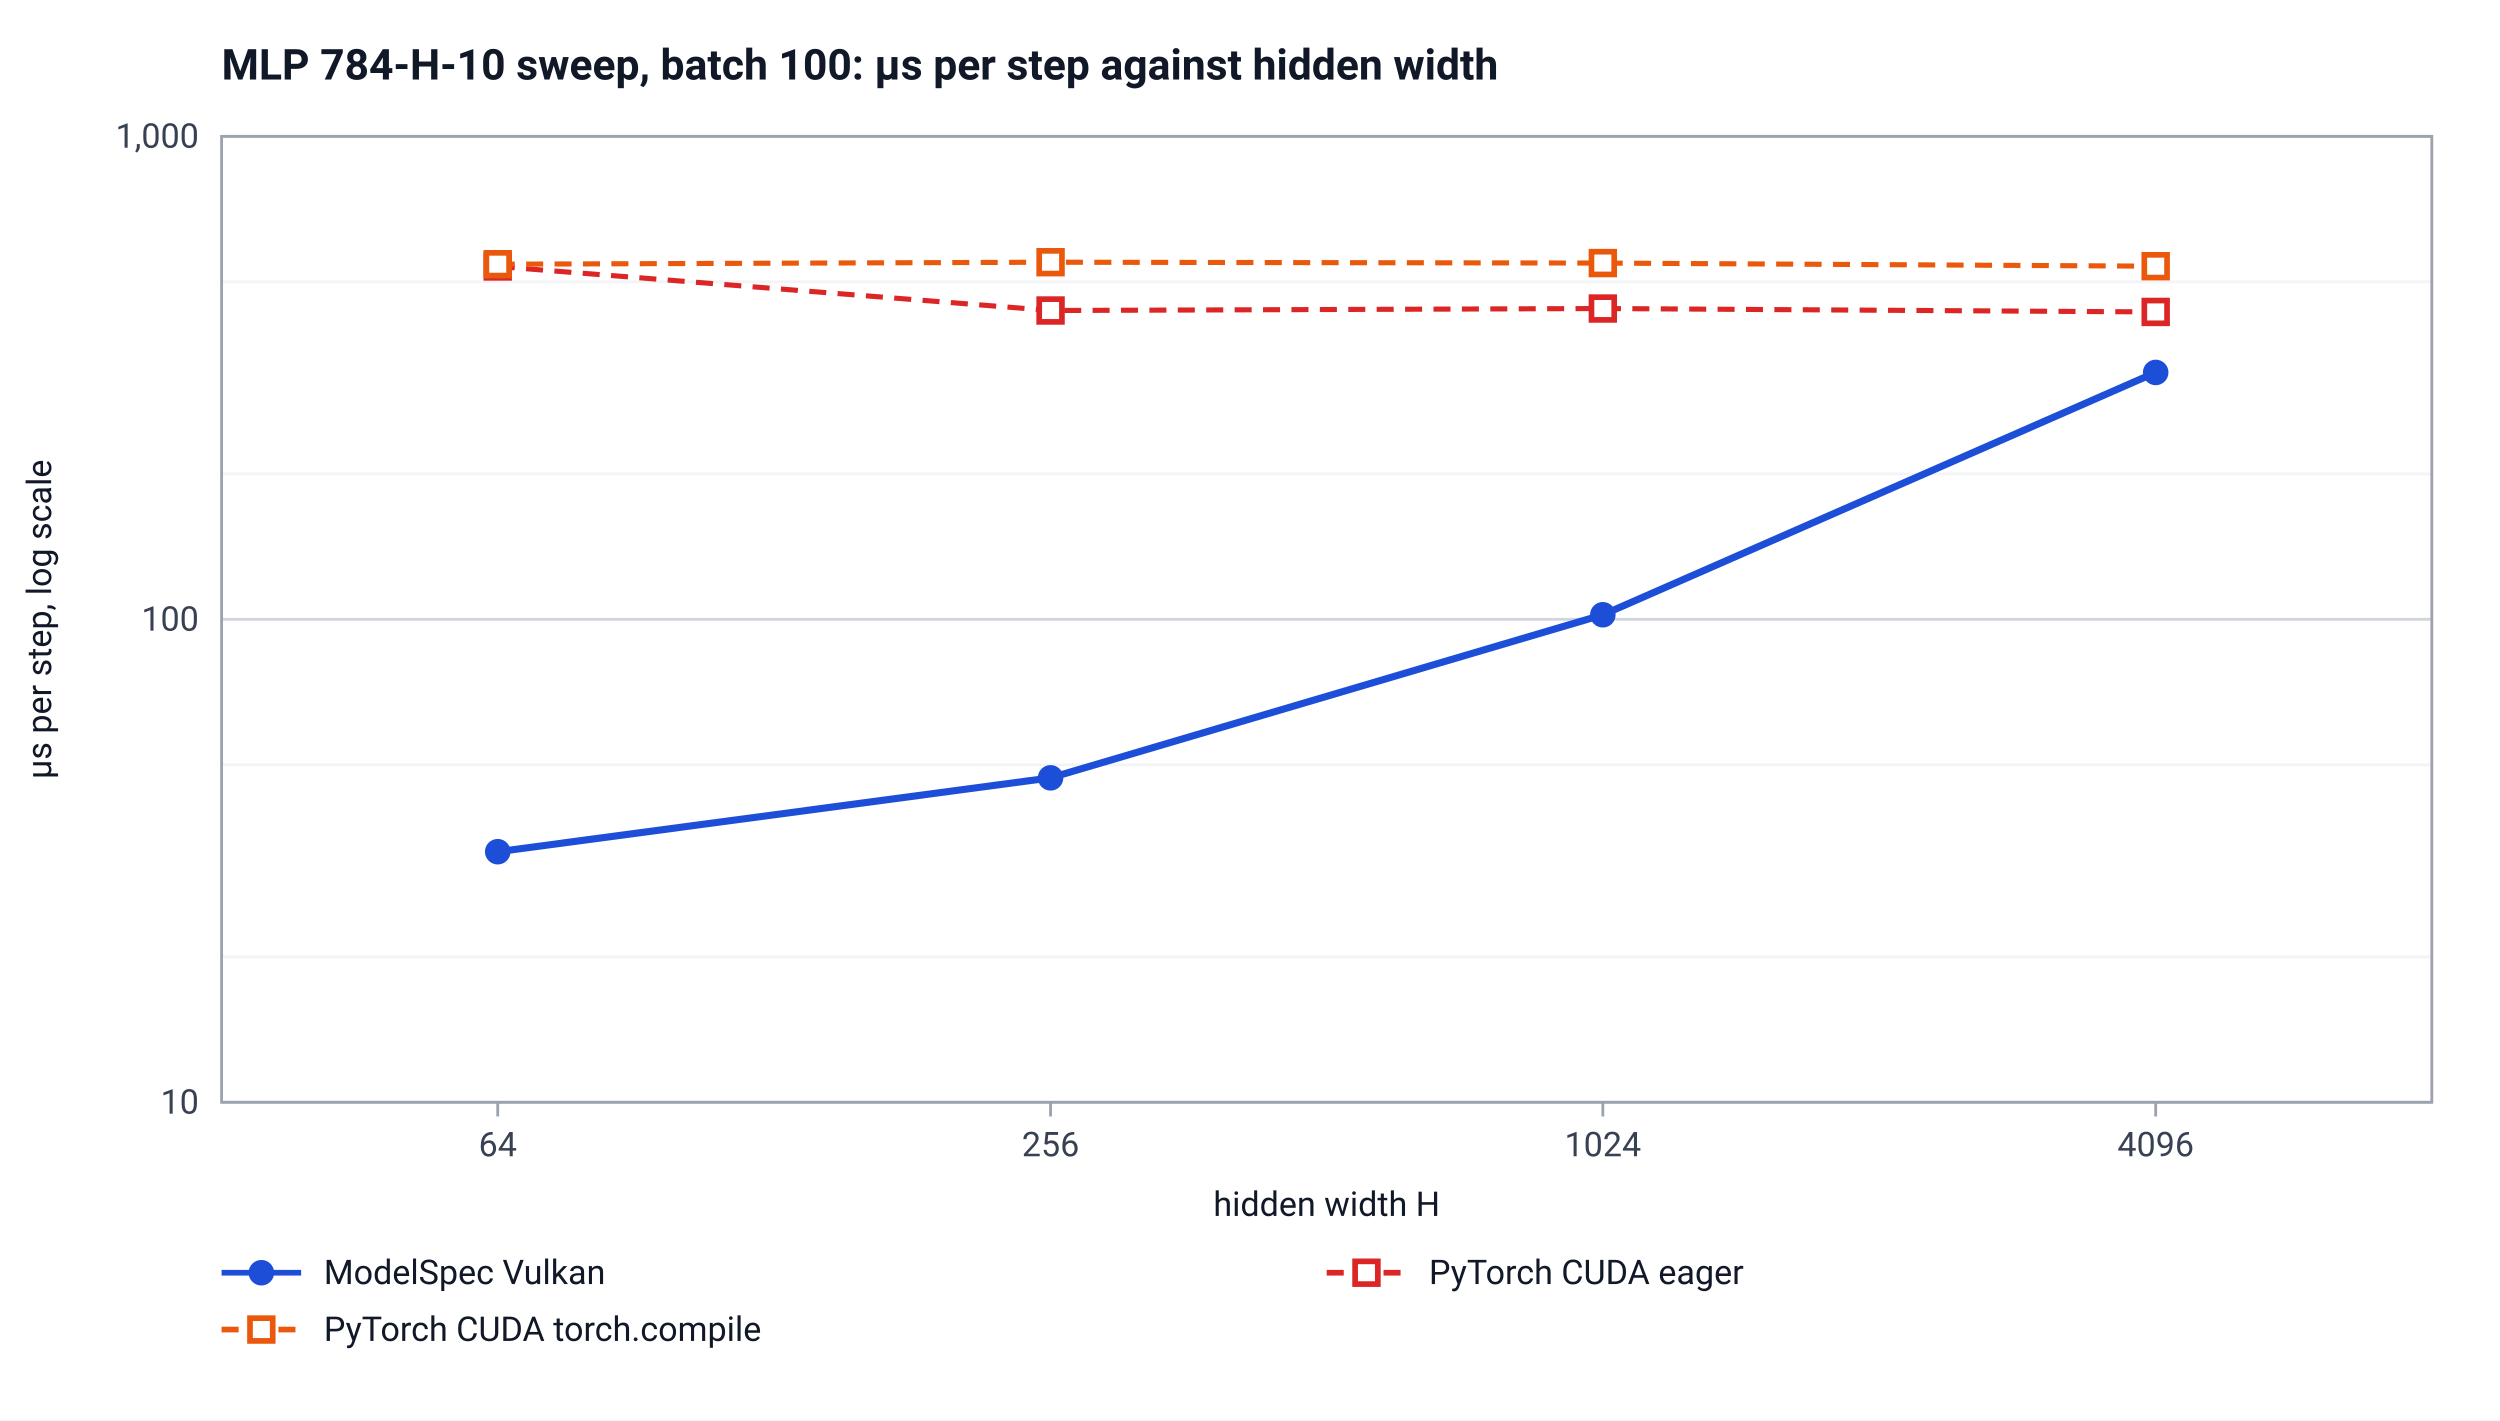
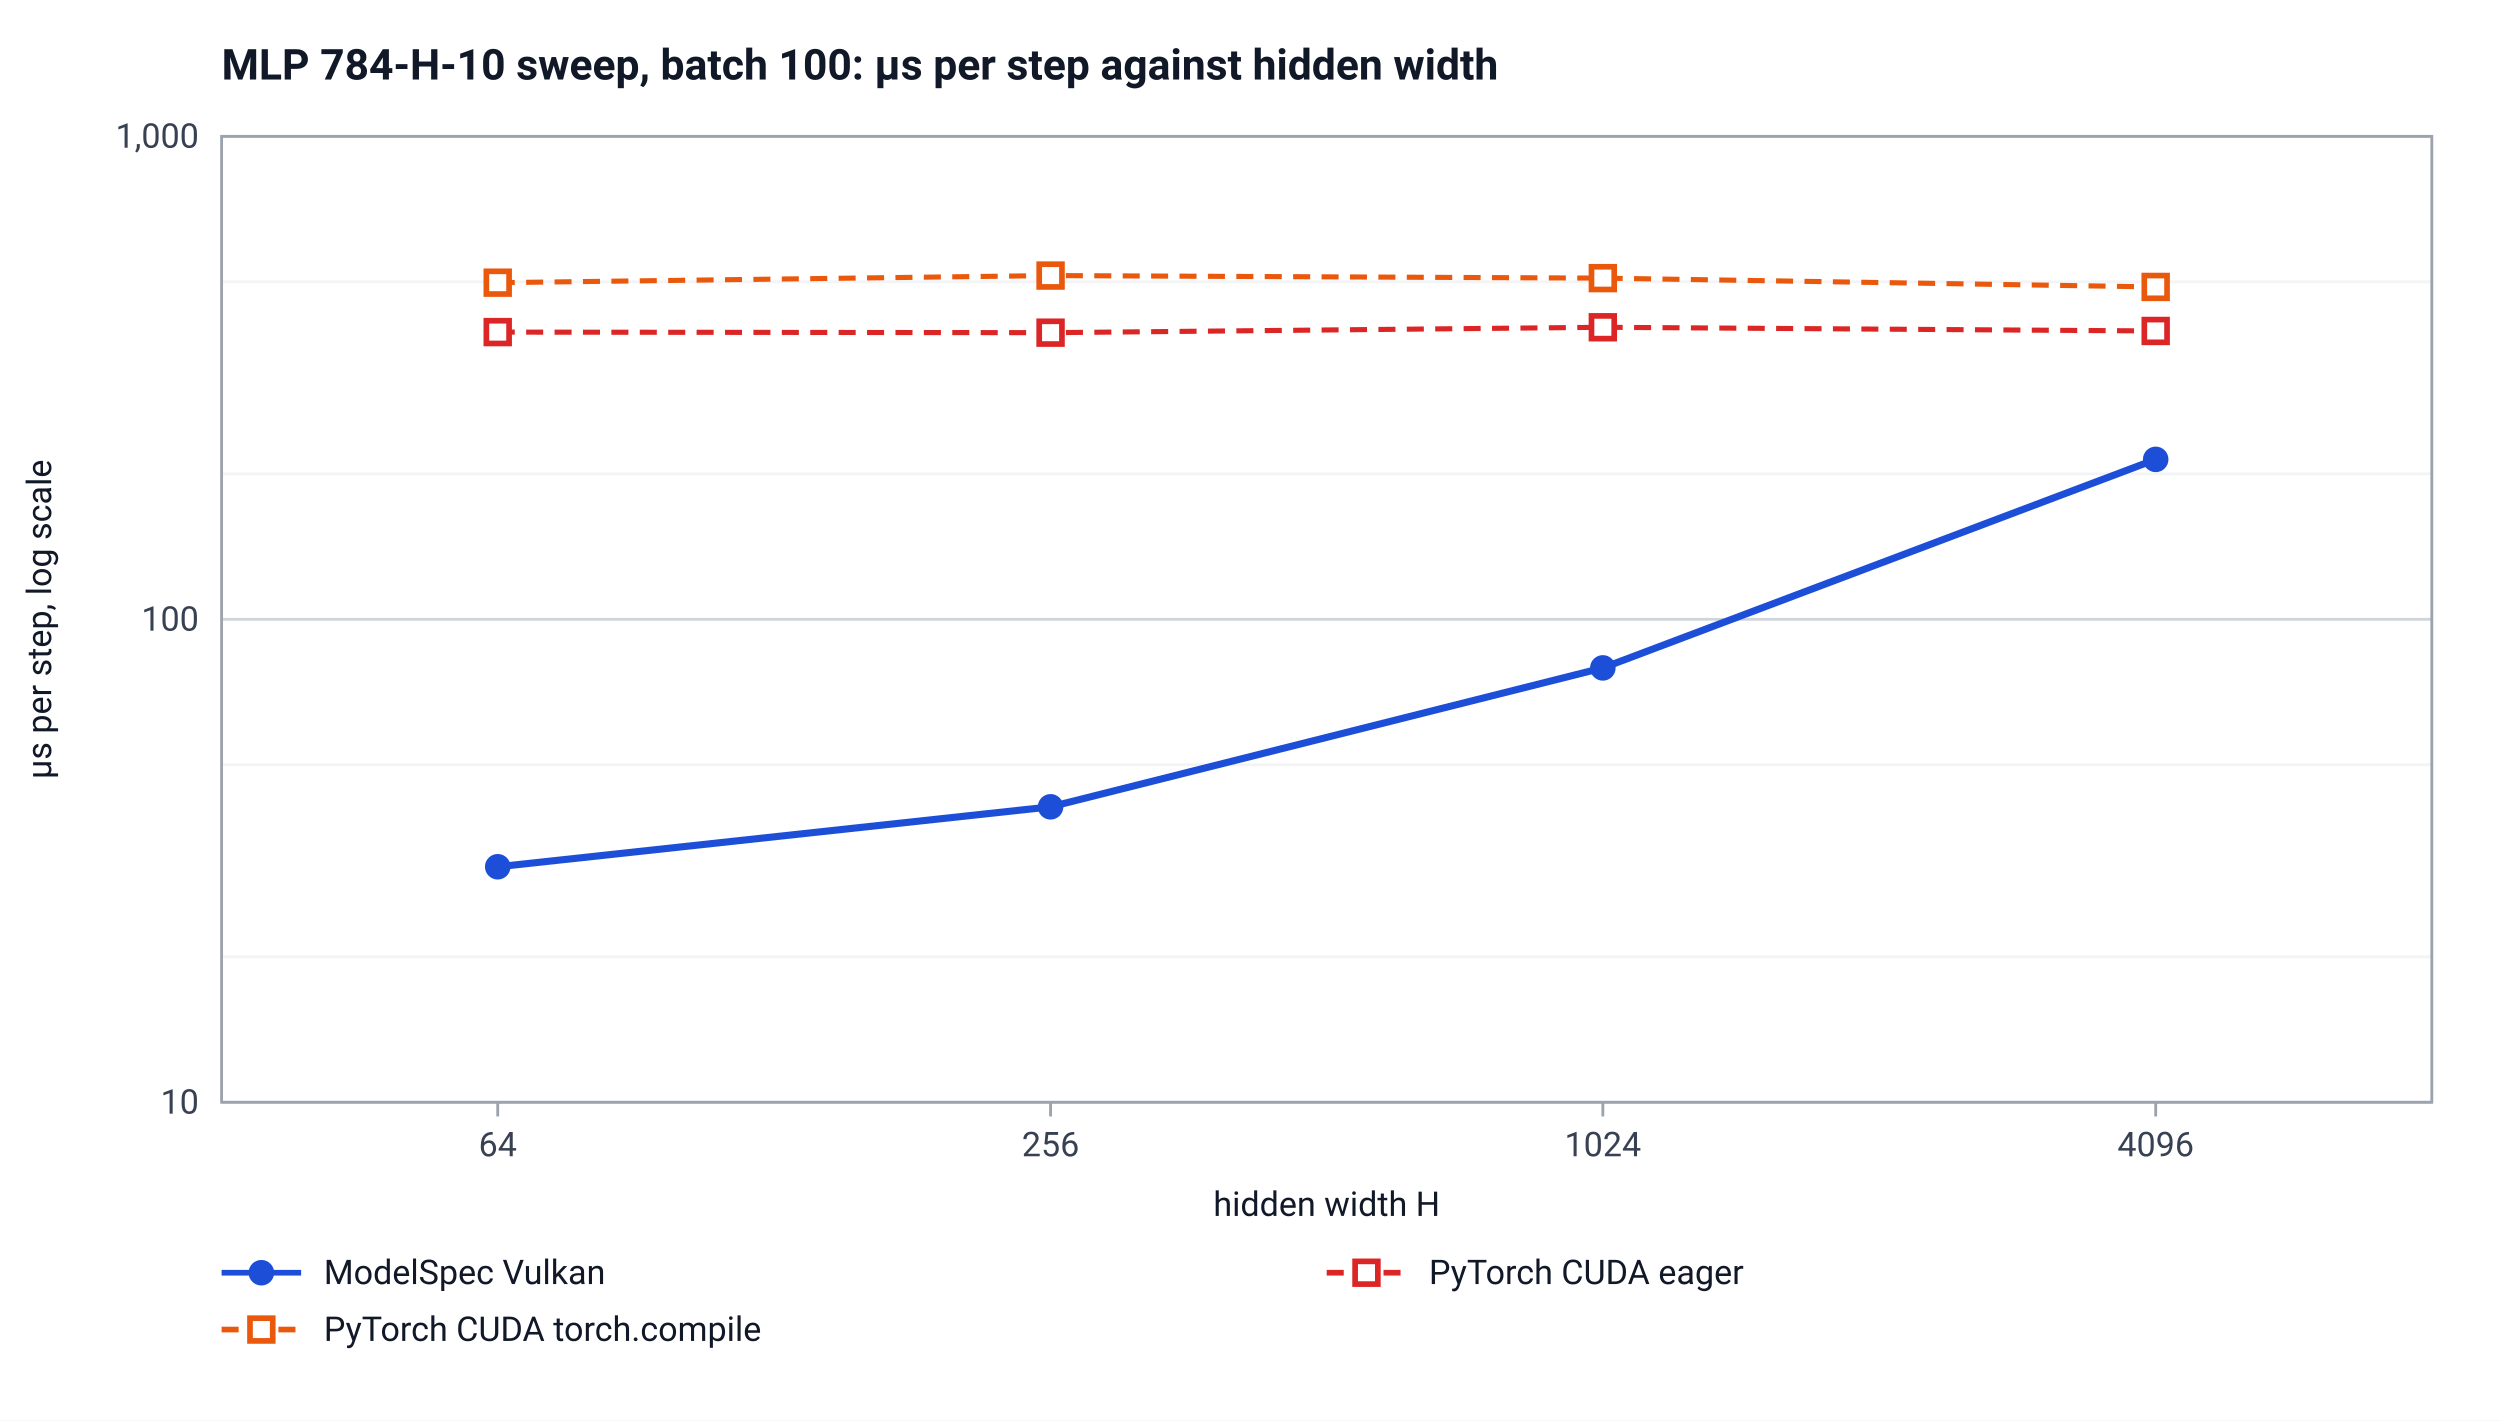
<svg xmlns="http://www.w3.org/2000/svg" width="880" height="500" viewBox="0 0 880 500" font-family="system-ui, -apple-system, Segoe UI, Roboto, sans-serif" font-size="12" role="img" aria-label="MLP 784-H-10 sweep, batch 100: µs per step against hidden width">
  <rect width="880" height="500" fill="#ffffff" />
  <text x="78" y="28" font-size="15" font-weight="600" fill="#111827">MLP 784-H-10 sweep, batch 100: µs per step against hidden width</text>
  <line x1="78" y1="388.0" x2="856.0" y2="388.0" stroke="#d1d5db" />
  <text x="70.0" y="392.0" text-anchor="end" fill="#374151">10</text>
  <line x1="78" y1="336.8" x2="856.0" y2="336.8" stroke="#f3f4f6" />
  <line x1="78" y1="269.2" x2="856.0" y2="269.2" stroke="#f3f4f6" />
  <line x1="78" y1="218.0" x2="856.0" y2="218.0" stroke="#d1d5db" />
  <text x="70.0" y="222.0" text-anchor="end" fill="#374151">100</text>
  <line x1="78" y1="166.8" x2="856.0" y2="166.8" stroke="#f3f4f6" />
  <line x1="78" y1="99.2" x2="856.0" y2="99.2" stroke="#f3f4f6" />
  <line x1="78" y1="48.0" x2="856.0" y2="48.0" stroke="#d1d5db" />
  <text x="70.0" y="52.0" text-anchor="end" fill="#374151">1,000</text>
  <rect x="78" y="48" width="778.0" height="340" fill="none" stroke="#9ca3af" />
  <line x1="175.2" y1="388.0" x2="175.2" y2="393.0" stroke="#9ca3af" />
  <text x="175.2" y="407.0" text-anchor="middle" fill="#374151">64</text>
  <line x1="369.8" y1="388.0" x2="369.8" y2="393.0" stroke="#9ca3af" />
  <text x="369.8" y="407.0" text-anchor="middle" fill="#374151">256</text>
  <line x1="564.2" y1="388.0" x2="564.2" y2="393.0" stroke="#9ca3af" />
  <text x="564.2" y="407.0" text-anchor="middle" fill="#374151">1024</text>
  <line x1="758.8" y1="388.0" x2="758.8" y2="393.0" stroke="#9ca3af" />
  <text x="758.8" y="407.0" text-anchor="middle" fill="#374151">4096</text>
  <text x="467.0" y="428.0" text-anchor="middle" fill="#111827">hidden width H</text>
  <text transform="translate(18 218.0) rotate(-90)" text-anchor="middle" fill="#111827">µs per step, log scale</text>
-   <polyline points="175.2,299.8 369.8,273.8 564.2,216.4 758.8,131.1" fill="none" stroke="#1d4ed8" stroke-width="2.5" />
-   <circle cx="175.2" cy="299.8" r="4.5" fill="#1d4ed8" />
-   <circle cx="369.8" cy="273.8" r="4.5" fill="#1d4ed8" />
-   <circle cx="564.2" cy="216.4" r="4.5" fill="#1d4ed8" />
-   <circle cx="758.8" cy="131.1" r="4.5" fill="#1d4ed8" />
-   <polyline points="175.2,93.8 369.8,109.3 564.2,108.6 758.8,109.8" fill="none" stroke="#dc2626" stroke-width="1.8" stroke-dasharray="6 4" />
-   <rect x="171.2" y="89.8" width="8" height="8" fill="#ffffff" stroke="#dc2626" stroke-width="2" />
-   <rect x="365.8" y="105.3" width="8" height="8" fill="#ffffff" stroke="#dc2626" stroke-width="2" />
-   <rect x="560.2" y="104.6" width="8" height="8" fill="#ffffff" stroke="#dc2626" stroke-width="2" />
-   <rect x="754.8" y="105.8" width="8" height="8" fill="#ffffff" stroke="#dc2626" stroke-width="2" />
-   <polyline points="175.2,93.0 369.8,92.3 564.2,92.6 758.8,93.7" fill="none" stroke="#ea580c" stroke-width="1.8" stroke-dasharray="6 4" />
-   <rect x="171.2" y="89.0" width="8" height="8" fill="#ffffff" stroke="#ea580c" stroke-width="2" />
-   <rect x="365.8" y="88.3" width="8" height="8" fill="#ffffff" stroke="#ea580c" stroke-width="2" />
-   <rect x="560.2" y="88.6" width="8" height="8" fill="#ffffff" stroke="#ea580c" stroke-width="2" />
-   <rect x="754.8" y="89.7" width="8" height="8" fill="#ffffff" stroke="#ea580c" stroke-width="2" />
+   <polyline points="175.2,305.1 369.8,284.0 564.2,235.1 758.8,161.7" fill="none" stroke="#1d4ed8" stroke-width="2.5" />
+   <circle cx="175.2" cy="305.1" r="4.5" fill="#1d4ed8" />
+   <circle cx="369.8" cy="284.0" r="4.5" fill="#1d4ed8" />
+   <circle cx="564.2" cy="235.1" r="4.5" fill="#1d4ed8" />
+   <circle cx="758.8" cy="161.7" r="4.5" fill="#1d4ed8" />
+   <polyline points="175.2,116.9 369.8,117.1 564.2,115.2 758.8,116.5" fill="none" stroke="#dc2626" stroke-width="1.8" stroke-dasharray="6 4" />
+   <rect x="171.2" y="112.9" width="8" height="8" fill="#ffffff" stroke="#dc2626" stroke-width="2" />
+   <rect x="365.8" y="113.1" width="8" height="8" fill="#ffffff" stroke="#dc2626" stroke-width="2" />
+   <rect x="560.2" y="111.2" width="8" height="8" fill="#ffffff" stroke="#dc2626" stroke-width="2" />
+   <rect x="754.8" y="112.5" width="8" height="8" fill="#ffffff" stroke="#dc2626" stroke-width="2" />
+   <polyline points="175.2,99.5 369.8,97.0 564.2,97.9 758.8,101.0" fill="none" stroke="#ea580c" stroke-width="1.8" stroke-dasharray="6 4" />
+   <rect x="171.2" y="95.5" width="8" height="8" fill="#ffffff" stroke="#ea580c" stroke-width="2" />
+   <rect x="365.8" y="93.0" width="8" height="8" fill="#ffffff" stroke="#ea580c" stroke-width="2" />
+   <rect x="560.2" y="93.9" width="8" height="8" fill="#ffffff" stroke="#ea580c" stroke-width="2" />
+   <rect x="754.8" y="97.0" width="8" height="8" fill="#ffffff" stroke="#ea580c" stroke-width="2" />
  <line x1="78.0" y1="448.0" x2="106.0" y2="448.0" stroke="#1d4ed8" stroke-width="2" />
  <circle cx="92.0" cy="448.0" r="4.5" fill="#1d4ed8" />
  <text x="114.0" y="452.0" fill="#111827">ModelSpec Vulkan</text>
  <line x1="467.0" y1="448.0" x2="495.0" y2="448.0" stroke="#dc2626" stroke-width="2" stroke-dasharray="6 4" />
  <rect x="477.0" y="444.0" width="8" height="8" fill="#ffffff" stroke="#dc2626" stroke-width="2" />
  <text x="503.0" y="452.0" fill="#111827">PyTorch CUDA eager</text>
  <line x1="78.0" y1="468.0" x2="106.0" y2="468.0" stroke="#ea580c" stroke-width="2" stroke-dasharray="6 4" />
  <rect x="88.0" y="464.0" width="8" height="8" fill="#ffffff" stroke="#ea580c" stroke-width="2" />
  <text x="114.0" y="472.0" fill="#111827">PyTorch CUDA torch.compile</text>
</svg>
